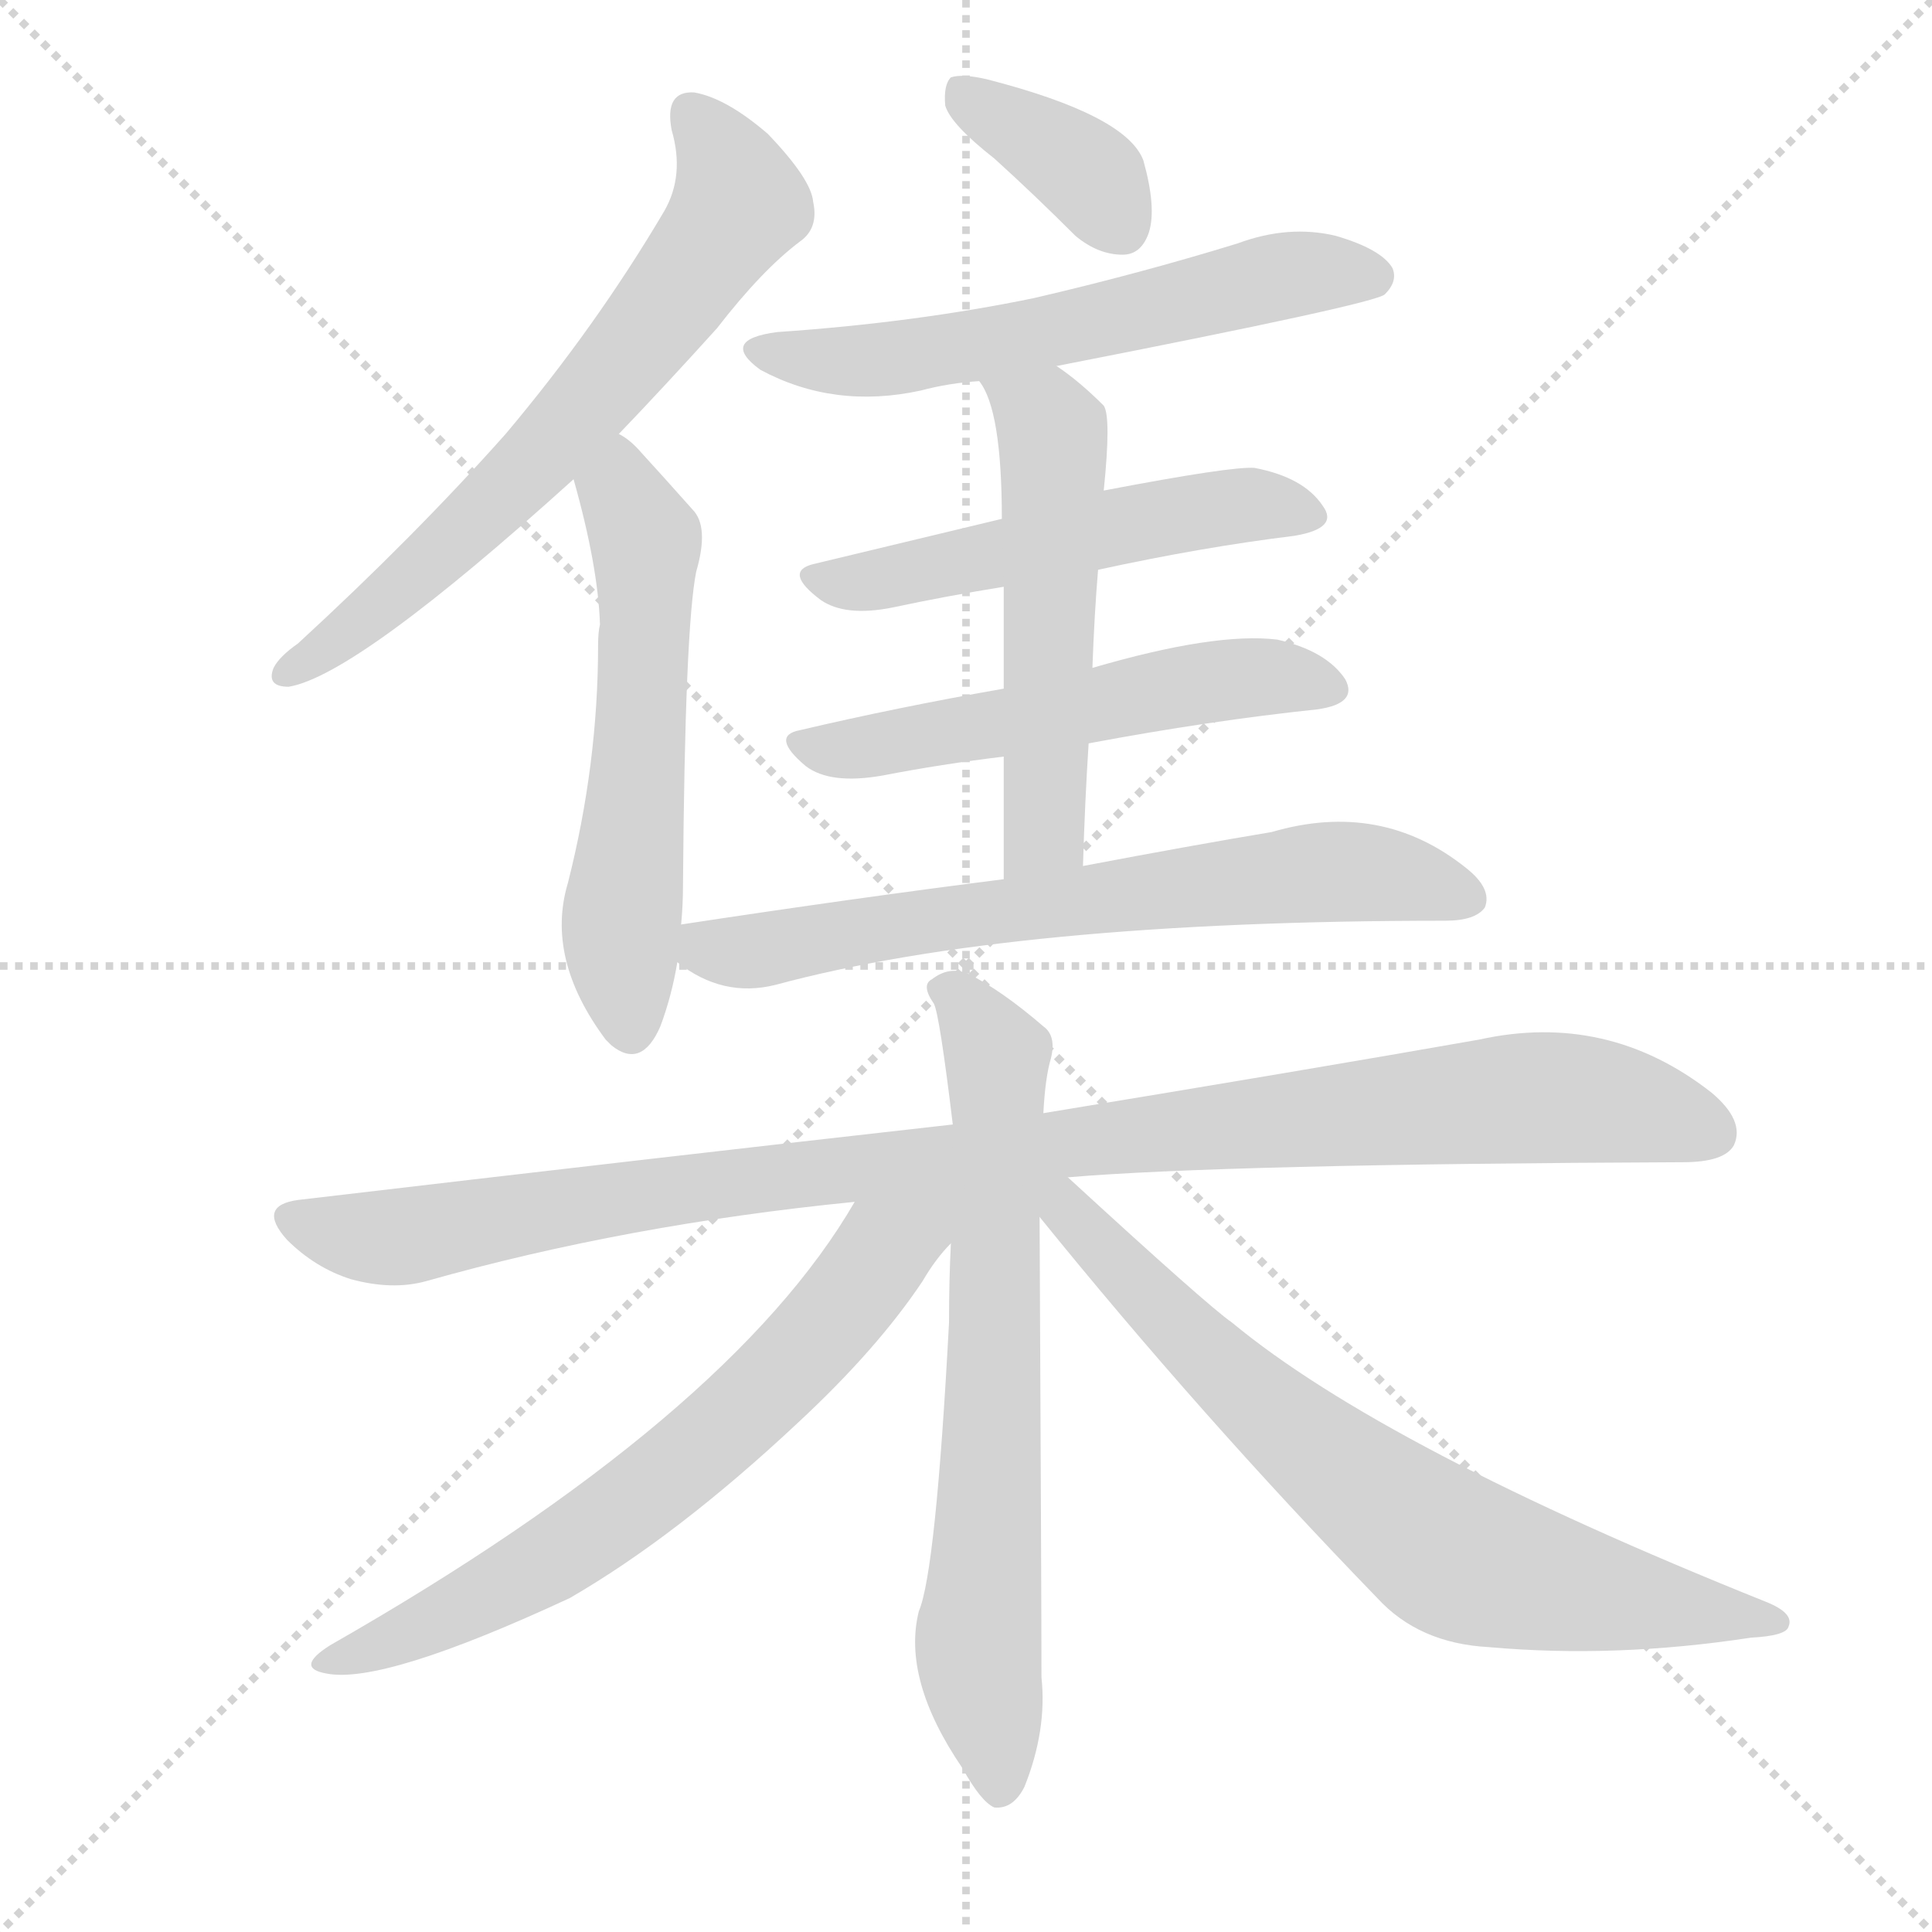
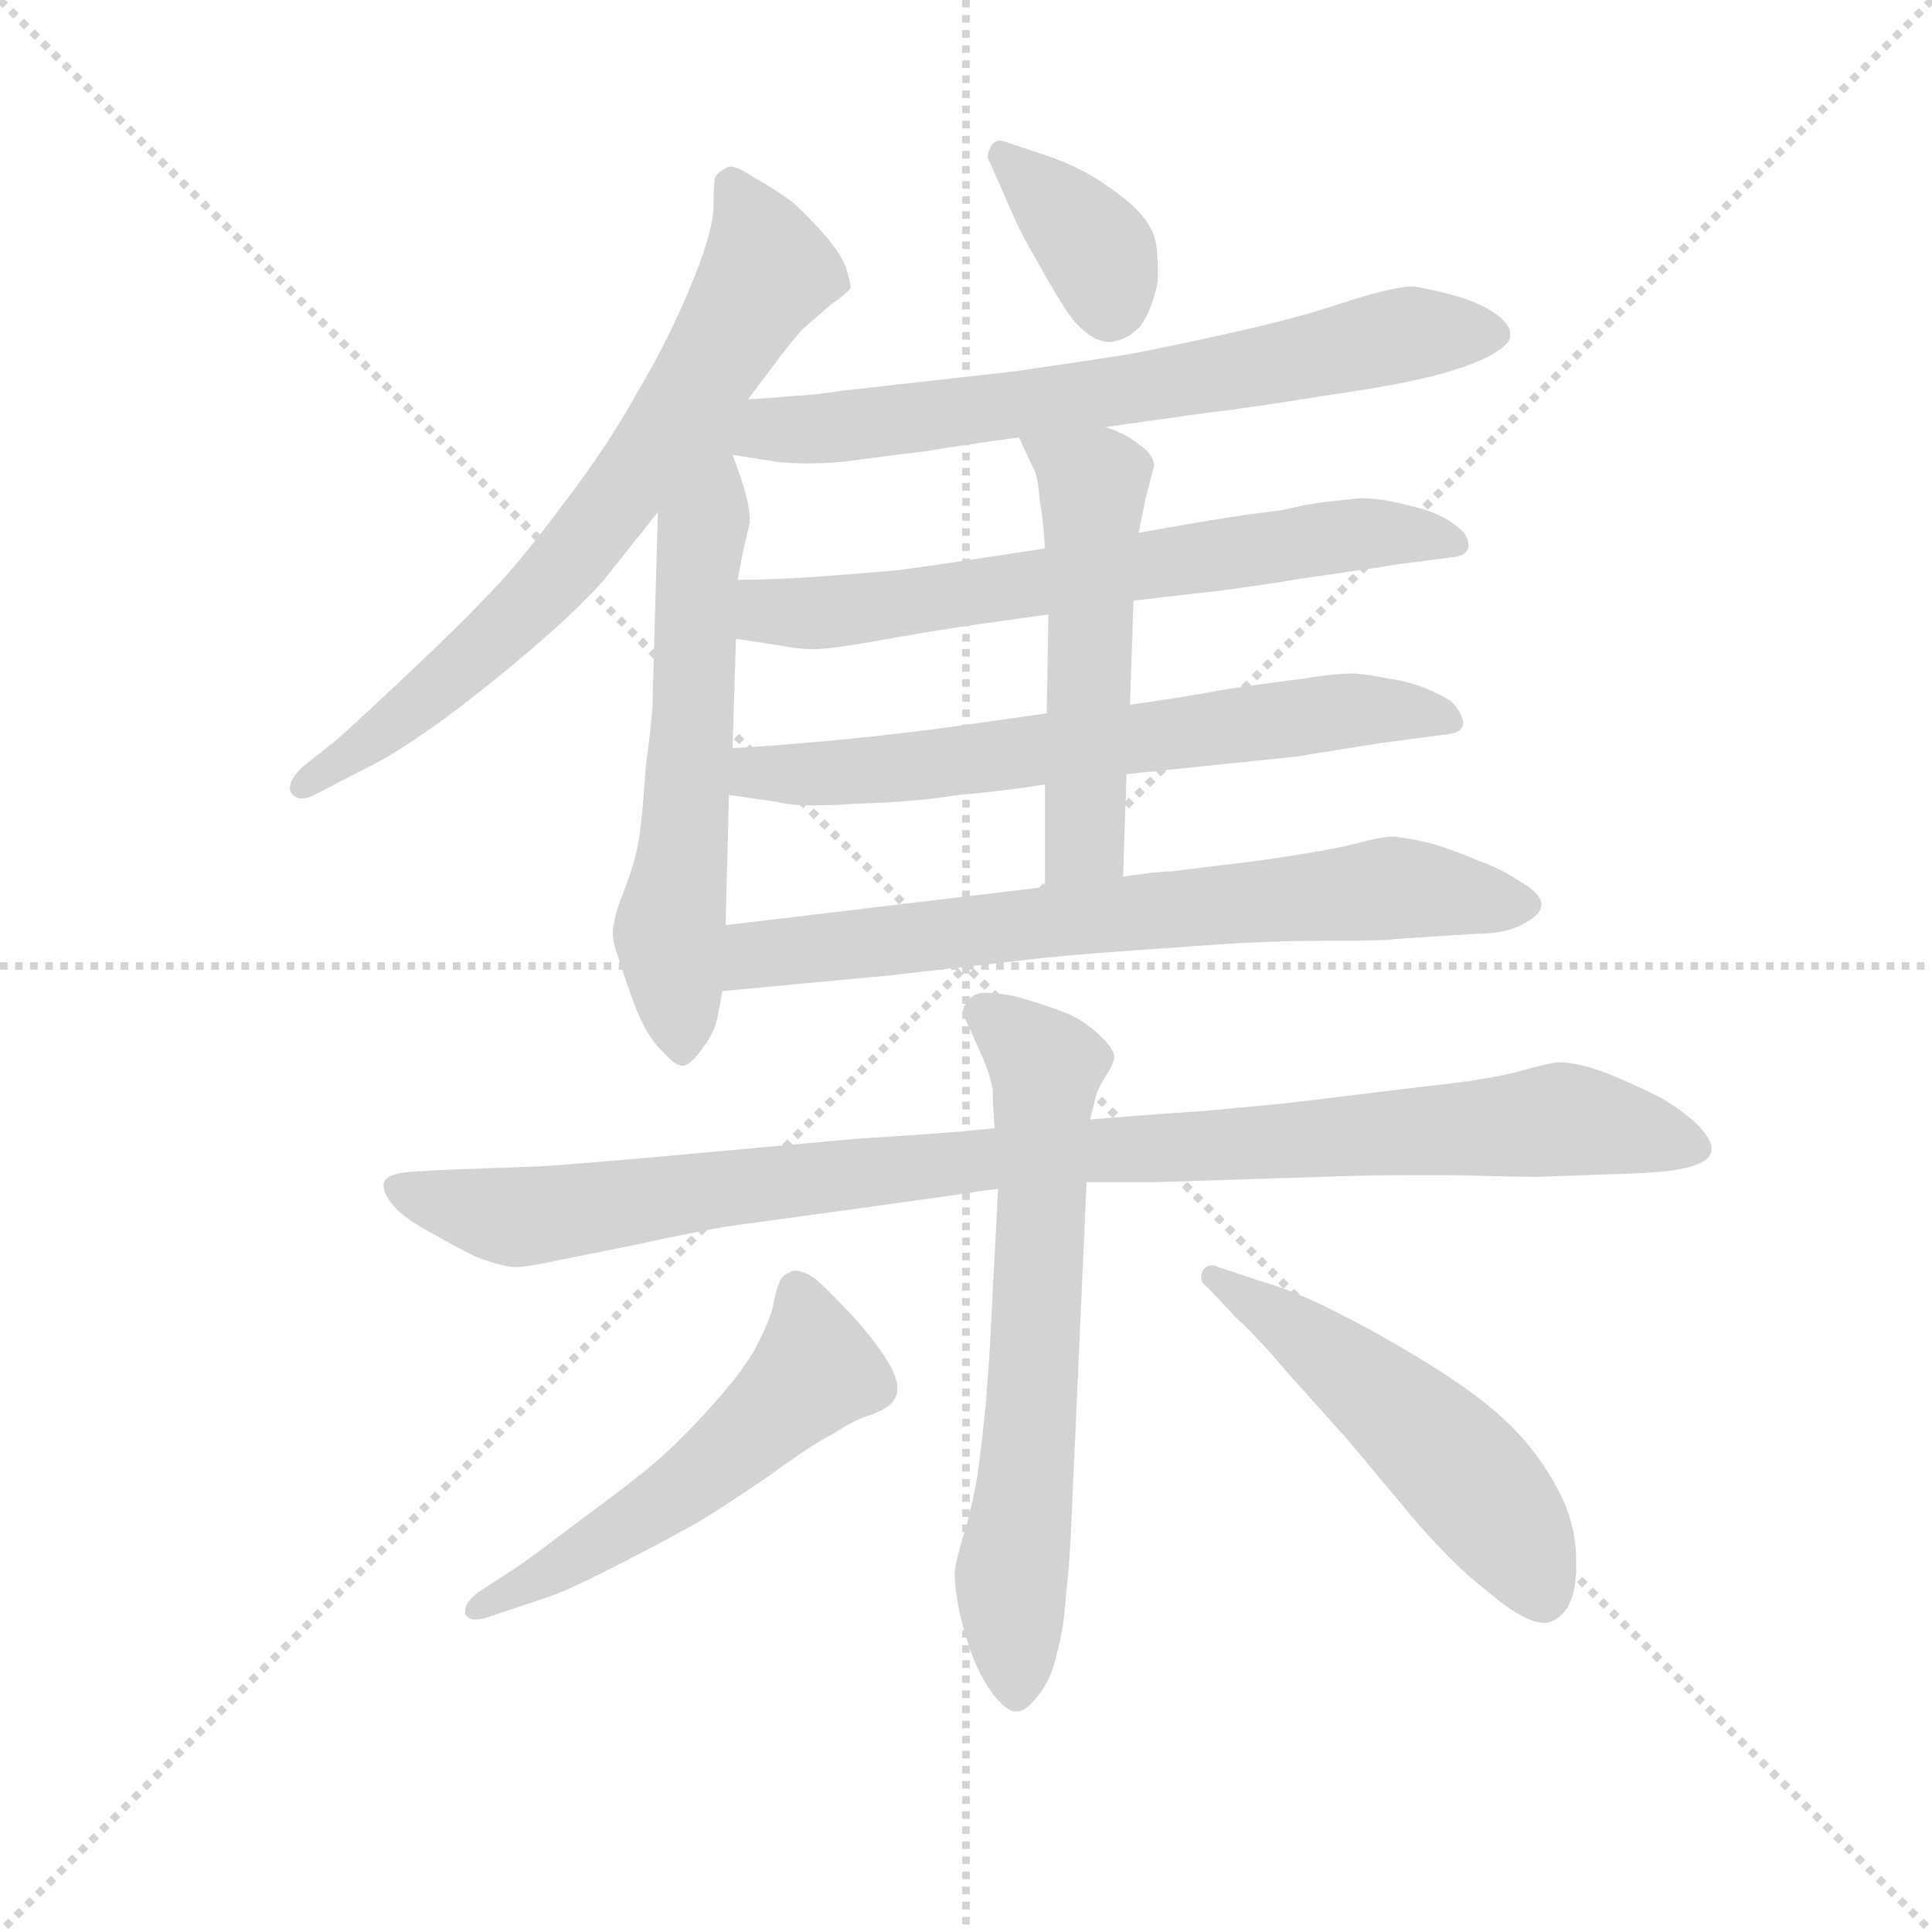
<svg xmlns="http://www.w3.org/2000/svg" version="1.1" viewBox="0 0 1024 1024">
  <g stroke="lightgray" stroke-dasharray="1,1" stroke-width="1" transform="scale(4, 4)">
    <line x1="0" y1="0" x2="256" y2="256" />
    <line x1="256" y1="0" x2="0" y2="256" />
    <line x1="128" y1="0" x2="128" y2="256" />
    <line x1="0" y1="128" x2="256" y2="128" />
  </g>
-   <g transform="scale(1, -1) translate(0, -900)">
+   <g transform="scale(0.92, -0.92) translate(60, -830)">
    <style type="text/css">
      
        @keyframes keyframes0 {
          from {
            stroke: blue;
-             stroke-dashoffset: 655;
+             stroke-dashoffset: 714;
+             stroke-width: 128;
+           }
+           70% {
+             animation-timing-function: step-end;
+             stroke: blue;
+             stroke-dashoffset: 0;
+             stroke-width: 128;
+           }
+           to {
+             stroke: black;
+             stroke-width: 1024;
+           }
+         }
+         #make-me-a-hanzi-animation-0 {
+           animation: keyframes0 0.831s both;
+           animation-delay: 0s;
+           animation-timing-function: linear;
+         }
+       
+         @keyframes keyframes1 {
+           from {
+             stroke: blue;
+             stroke-dashoffset: 620;
+             stroke-width: 128;
+           }
+           67% {
+             animation-timing-function: step-end;
+             stroke: blue;
+             stroke-dashoffset: 0;
+             stroke-width: 128;
+           }
+           to {
+             stroke: black;
+             stroke-width: 1024;
+           }
+         }
+         #make-me-a-hanzi-animation-1 {
+           animation: keyframes1 0.755s both;
+           animation-delay: 0.831s;
+           animation-timing-function: linear;
+         }
+       
+         @keyframes keyframes2 {
+           from {
+             stroke: blue;
+             stroke-dashoffset: 371;
+             stroke-width: 128;
+           }
+           55% {
+             animation-timing-function: step-end;
+             stroke: blue;
+             stroke-dashoffset: 0;
+             stroke-width: 128;
+           }
+           to {
+             stroke: black;
+             stroke-width: 1024;
+           }
+         }
+         #make-me-a-hanzi-animation-2 {
+           animation: keyframes2 0.552s both;
+           animation-delay: 1.586s;
+           animation-timing-function: linear;
+         }
+       
+         @keyframes keyframes3 {
+           from {
+             stroke: blue;
+             stroke-dashoffset: 694;
+             stroke-width: 128;
+           }
+           69% {
+             animation-timing-function: step-end;
+             stroke: blue;
+             stroke-dashoffset: 0;
+             stroke-width: 128;
+           }
+           to {
+             stroke: black;
+             stroke-width: 1024;
+           }
+         }
+         #make-me-a-hanzi-animation-3 {
+           animation: keyframes3 0.815s both;
+           animation-delay: 2.138s;
+           animation-timing-function: linear;
+         }
+       
+         @keyframes keyframes4 {
+           from {
+             stroke: blue;
+             stroke-dashoffset: 671;
+             stroke-width: 128;
+           }
+           69% {
+             animation-timing-function: step-end;
+             stroke: blue;
+             stroke-dashoffset: 0;
+             stroke-width: 128;
+           }
+           to {
+             stroke: black;
+             stroke-width: 1024;
+           }
+         }
+         #make-me-a-hanzi-animation-4 {
+           animation: keyframes4 0.796s both;
+           animation-delay: 2.952s;
+           animation-timing-function: linear;
+         }
+       
+         @keyframes keyframes5 {
+           from {
+             stroke: blue;
+             stroke-dashoffset: 667;
            stroke-width: 128;
          }
          68% {
            animation-timing-function: step-end;
            stroke: blue;
            stroke-dashoffset: 0;
            stroke-width: 128;
          }
          to {
            stroke: black;
            stroke-width: 1024;
          }
        }
-         #make-me-a-hanzi-animation-0 {
-           animation: keyframes0 0.783s both;
-           animation-delay: 0s;
-           animation-timing-function: linear;
-         }
-       
-         @keyframes keyframes1 {
-           from {
-             stroke: blue;
-             stroke-dashoffset: 563;
-             stroke-width: 128;
-           }
-           65% {
-             animation-timing-function: step-end;
-             stroke: blue;
-             stroke-dashoffset: 0;
-             stroke-width: 128;
-           }
-           to {
-             stroke: black;
-             stroke-width: 1024;
-           }
-         }
-         #make-me-a-hanzi-animation-1 {
-           animation: keyframes1 0.708s both;
-           animation-delay: 0.783s;
-           animation-timing-function: linear;
-         }
-       
-         @keyframes keyframes2 {
-           from {
-             stroke: blue;
-             stroke-dashoffset: 369;
-             stroke-width: 128;
-           }
-           55% {
-             animation-timing-function: step-end;
-             stroke: blue;
-             stroke-dashoffset: 0;
-             stroke-width: 128;
-           }
-           to {
-             stroke: black;
-             stroke-width: 1024;
-           }
-         }
-         #make-me-a-hanzi-animation-2 {
-           animation: keyframes2 0.55s both;
-           animation-delay: 1.491s;
-           animation-timing-function: linear;
-         }
-       
-         @keyframes keyframes3 {
-           from {
-             stroke: blue;
-             stroke-dashoffset: 585;
-             stroke-width: 128;
-           }
-           66% {
-             animation-timing-function: step-end;
-             stroke: blue;
-             stroke-dashoffset: 0;
-             stroke-width: 128;
-           }
-           to {
-             stroke: black;
-             stroke-width: 1024;
-           }
-         }
-         #make-me-a-hanzi-animation-3 {
-           animation: keyframes3 0.726s both;
-           animation-delay: 2.042s;
-           animation-timing-function: linear;
-         }
-       
-         @keyframes keyframes4 {
-           from {
-             stroke: blue;
-             stroke-dashoffset: 519;
+         #make-me-a-hanzi-animation-5 {
+           animation: keyframes5 0.793s both;
+           animation-delay: 3.748s;
+           animation-timing-function: linear;
+         }
+       
+         @keyframes keyframes6 {
+           from {
+             stroke: blue;
+             stroke-dashoffset: 529;
            stroke-width: 128;
          }
          63% {
            animation-timing-function: step-end;
            stroke: blue;
            stroke-dashoffset: 0;
            stroke-width: 128;
          }
          to {
            stroke: black;
            stroke-width: 1024;
          }
        }
-         #make-me-a-hanzi-animation-4 {
-           animation: keyframes4 0.672s both;
-           animation-delay: 2.768s;
-           animation-timing-function: linear;
-         }
-       
-         @keyframes keyframes5 {
-           from {
-             stroke: blue;
-             stroke-dashoffset: 537;
+         #make-me-a-hanzi-animation-6 {
+           animation: keyframes6 0.681s both;
+           animation-delay: 4.541s;
+           animation-timing-function: linear;
+         }
+       
+         @keyframes keyframes7 {
+           from {
+             stroke: blue;
+             stroke-dashoffset: 721;
+             stroke-width: 128;
+           }
+           70% {
+             animation-timing-function: step-end;
+             stroke: blue;
+             stroke-dashoffset: 0;
+             stroke-width: 128;
+           }
+           to {
+             stroke: black;
+             stroke-width: 1024;
+           }
+         }
+         #make-me-a-hanzi-animation-7 {
+           animation: keyframes7 0.837s both;
+           animation-delay: 5.222s;
+           animation-timing-function: linear;
+         }
+       
+         @keyframes keyframes8 {
+           from {
+             stroke: blue;
+             stroke-dashoffset: 1014;
+             stroke-width: 128;
+           }
+           77% {
+             animation-timing-function: step-end;
+             stroke: blue;
+             stroke-dashoffset: 0;
+             stroke-width: 128;
+           }
+           to {
+             stroke: black;
+             stroke-width: 1024;
+           }
+         }
+         #make-me-a-hanzi-animation-8 {
+           animation: keyframes8 1.075s both;
+           animation-delay: 6.058s;
+           animation-timing-function: linear;
+         }
+       
+         @keyframes keyframes9 {
+           from {
+             stroke: blue;
+             stroke-dashoffset: 668;
+             stroke-width: 128;
+           }
+           68% {
+             animation-timing-function: step-end;
+             stroke: blue;
+             stroke-dashoffset: 0;
+             stroke-width: 128;
+           }
+           to {
+             stroke: black;
+             stroke-width: 1024;
+           }
+         }
+         #make-me-a-hanzi-animation-9 {
+           animation: keyframes9 0.794s both;
+           animation-delay: 7.134s;
+           animation-timing-function: linear;
+         }
+       
+         @keyframes keyframes10 {
+           from {
+             stroke: blue;
+             stroke-dashoffset: 545;
            stroke-width: 128;
          }
          64% {
            animation-timing-function: step-end;
            stroke: blue;
            stroke-dashoffset: 0;
            stroke-width: 128;
          }
          to {
            stroke: black;
            stroke-width: 1024;
          }
        }
-         #make-me-a-hanzi-animation-5 {
-           animation: keyframes5 0.687s both;
-           animation-delay: 3.44s;
-           animation-timing-function: linear;
-         }
-       
-         @keyframes keyframes6 {
-           from {
-             stroke: blue;
-             stroke-dashoffset: 533;
+         #make-me-a-hanzi-animation-10 {
+           animation: keyframes10 0.694s both;
+           animation-delay: 7.927s;
+           animation-timing-function: linear;
+         }
+       
+         @keyframes keyframes11 {
+           from {
+             stroke: blue;
+             stroke-dashoffset: 526;
            stroke-width: 128;
          }
          63% {
            animation-timing-function: step-end;
            stroke: blue;
            stroke-dashoffset: 0;
            stroke-width: 128;
          }
          to {
            stroke: black;
            stroke-width: 1024;
          }
        }
-         #make-me-a-hanzi-animation-6 {
-           animation: keyframes6 0.684s both;
-           animation-delay: 4.127s;
-           animation-timing-function: linear;
-         }
-       
-         @keyframes keyframes7 {
-           from {
-             stroke: blue;
-             stroke-dashoffset: 672;
-             stroke-width: 128;
-           }
-           69% {
-             animation-timing-function: step-end;
-             stroke: blue;
-             stroke-dashoffset: 0;
-             stroke-width: 128;
-           }
-           to {
-             stroke: black;
-             stroke-width: 1024;
-           }
-         }
-         #make-me-a-hanzi-animation-7 {
-           animation: keyframes7 0.797s both;
-           animation-delay: 4.811s;
-           animation-timing-function: linear;
-         }
-       
-         @keyframes keyframes8 {
-           from {
-             stroke: blue;
-             stroke-dashoffset: 1015;
-             stroke-width: 128;
-           }
-           77% {
-             animation-timing-function: step-end;
-             stroke: blue;
-             stroke-dashoffset: 0;
-             stroke-width: 128;
-           }
-           to {
-             stroke: black;
-             stroke-width: 1024;
-           }
-         }
-         #make-me-a-hanzi-animation-8 {
-           animation: keyframes8 1.076s both;
-           animation-delay: 5.608s;
-           animation-timing-function: linear;
-         }
-       
-         @keyframes keyframes9 {
-           from {
-             stroke: blue;
-             stroke-dashoffset: 689;
-             stroke-width: 128;
-           }
-           69% {
-             animation-timing-function: step-end;
-             stroke: blue;
-             stroke-dashoffset: 0;
-             stroke-width: 128;
-           }
-           to {
-             stroke: black;
-             stroke-width: 1024;
-           }
-         }
-         #make-me-a-hanzi-animation-9 {
-           animation: keyframes9 0.811s both;
-           animation-delay: 6.684s;
-           animation-timing-function: linear;
-         }
-       
-         @keyframes keyframes10 {
-           from {
-             stroke: blue;
-             stroke-dashoffset: 664;
-             stroke-width: 128;
-           }
-           68% {
-             animation-timing-function: step-end;
-             stroke: blue;
-             stroke-dashoffset: 0;
-             stroke-width: 128;
-           }
-           to {
-             stroke: black;
-             stroke-width: 1024;
-           }
-         }
-         #make-me-a-hanzi-animation-10 {
-           animation: keyframes10 0.79s both;
-           animation-delay: 7.494s;
-           animation-timing-function: linear;
-         }
-       
-         @keyframes keyframes11 {
-           from {
-             stroke: blue;
-             stroke-dashoffset: 718;
-             stroke-width: 128;
-           }
-           70% {
-             animation-timing-function: step-end;
-             stroke: blue;
-             stroke-dashoffset: 0;
-             stroke-width: 128;
-           }
-           to {
-             stroke: black;
-             stroke-width: 1024;
-           }
-         }
        #make-me-a-hanzi-animation-11 {
-           animation: keyframes11 0.834s both;
-           animation-delay: 8.285s;
+           animation: keyframes11 0.678s both;
+           animation-delay: 8.621s;
          animation-timing-function: linear;
        }
      
    </style>
-     <path d="M 328 670 Q 352 695 380 726 Q 404 757 424 772 Q 434 779 431 793 Q 430 805 407 829 Q 385 848 368 851 Q 352 852 356 831 Q 363 807 352 788 Q 316 727 268 670 Q 220 616 158 559 Q 148 552 145 546 Q 141 536 153 536 Q 189 542 304 646 L 328 670 Z" fill="lightgray" />
-     <path d="M 361 410 Q 362 420 362 431 Q 363 567 369 597 Q 376 621 367 630 Q 351 648 340 660 Q 334 667 328 670 C 304 688 296 675 304 646 Q 317 600 318 569 Q 317 565 317 558 Q 317 495 301 432 Q 289 392 321 349 Q 322 348 324 346 Q 340 333 350 356 Q 356 372 359 390 L 361 410 Z" fill="lightgray" />
-     <path d="M 527 816 Q 548 797 570 775 Q 582 765 595 765 Q 605 765 609 777 Q 613 790 606 815 Q 597 839 523 858 Q 510 861 504 859 Q 500 855 501 844 Q 504 834 527 816 Z" fill="lightgray" />
-     <path d="M 560 706 Q 729 739 734 744 Q 741 751 738 758 Q 732 768 708 775 Q 683 781 656 771 Q 604 755 548 742 Q 485 729 412 724 Q 381 720 403 704 Q 442 683 488 693 Q 503 697 519 698 L 560 706 Z" fill="lightgray" />
-     <path d="M 582 598 Q 637 610 686 616 Q 710 620 701 632 Q 691 647 665 652 Q 653 653 585 640 L 531 625 Q 477 612 431 601 Q 415 597 435 582 Q 448 573 473 578 Q 501 584 532 589 L 582 598 Z" fill="lightgray" />
-     <path d="M 577 506 Q 641 518 698 524 Q 720 527 713 540 Q 703 555 677 561 Q 644 565 579 546 L 532 535 Q 475 525 424 513 Q 408 510 427 494 Q 440 484 468 489 Q 499 495 532 499 L 577 506 Z" fill="lightgray" />
-     <path d="M 574 441 Q 575 475 577 506 L 579 546 Q 580 574 582 598 L 585 640 Q 589 679 585 685 Q 572 698 560 706 C 536 724 504 724 519 698 Q 531 683 531 625 L 532 589 Q 532 567 532 535 L 532 499 Q 532 471 532 434 C 532 404 573 411 574 441 Z" fill="lightgray" />
-     <path d="M 532 434 Q 453 424 361 410 C 335 406 335 406 359 390 Q 383 371 411 378 Q 537 412 766 412 Q 782 412 787 419 Q 791 429 777 440 Q 732 476 674 459 Q 632 452 574 441 L 532 434 Z" fill="lightgray" />
-     <path d="M 566 276 Q 648 283 892 284 Q 914 284 919 293 Q 925 306 907 321 Q 852 364 784 349 Q 693 333 553 310 L 505 304 Q 345 286 158 264 Q 136 261 152 243 Q 167 228 186 222 Q 208 216 226 221 Q 332 251 453 263 L 566 276 Z" fill="lightgray" />
-     <path d="M 553 310 Q 554 329 557 339 Q 560 351 553 356 Q 531 375 513 384 Q 503 388 494 381 Q 488 378 495 368 Q 498 362 505 304 L 504 241 Q 503 222 503 199 Q 496 67 487 46 Q 478 10 510 -37 Q 520 -55 527 -58 Q 537 -59 543 -47 Q 555 -17 552 11 Q 552 50 551 255 L 553 310 Z" fill="lightgray" />
-     <path d="M 453 263 Q 387 149 175 28 Q 156 16 173 13 Q 203 7 302 53 Q 359 86 423 146 Q 465 185 489 221 Q 496 233 504 241 C 529 271 491 325 453 263 Z" fill="lightgray" />
-     <path d="M 551 255 Q 636 150 730 53 Q 752 29 789 27 Q 856 21 928 32 Q 947 33 948 38 Q 951 45 936 51 Q 734 132 653 199 Q 640 208 566 276 C 544 296 532 278 551 255 Z" fill="lightgray" />
+     <path d="M 371 600 L 386 620 Q 395 632 402 640 L 418 654 Q 428 661 430 664 Q 430 668 427 677 Q 423 686 413 697 Q 403 708 396 714 Q 388 720 374 728 Q 365 734 361 734 Q 359 734 358 733 Q 354 731 352 728 Q 351 724 351 709 Q 350 694 337 663 Q 324 632 306 602 Q 290 573 264 539 Q 238 504 220 486 Q 203 468 171 438 Q 139 408 133 403 L 114 388 Q 107 381 107 376 Q 107 374 108 373 Q 110 370 114 370 Q 117 370 121 372 L 152 388 Q 165 394 192 413 Q 218 432 245 455 Q 272 478 288 496 L 319 535 L 371 600 Z" fill="lightgray" />
+     <path d="M 319 535 L 316 427 Q 316 418 312 388 Q 310 358 308 346 Q 306 334 300 318 Q 294 303 294 299 Q 293 296 293 293 Q 293 287 296 279 Q 300 266 306 250 Q 313 232 322 224 Q 329 216 333 216 L 334 216 Q 338 217 344 225 Q 350 233 352 239 Q 354 245 356 259 L 358 297 L 360 372 L 362 399 L 364 462 L 365 496 L 368 512 L 372 529 Q 372 536 370 544 Q 368 552 362 568 C 346 612 322 651 319 535 Z" fill="lightgray" />
+     <path d="M 518 719 Q 526 700 531 691 L 544 668 Q 552 654 558 646 Q 569 633 579 633 L 580 633 Q 589 634 597 642 Q 604 652 607 668 L 607 676 Q 607 687 605 694 Q 601 704 592 712 Q 583 720 570 728 Q 557 736 538 742 L 520 748 Q 518 749 516 749 Q 513 749 511 746 Q 509 742 509 740 Q 509 738 510 737 L 518 719 Z" fill="lightgray" />
+     <path d="M 362 568 L 387 564 Q 396 563 405 563 Q 415 563 426 564 Q 448 567 473 570 Q 497 574 527 578 L 577 584 L 634 592 Q 660 595 703 602 Q 745 608 768 614 Q 790 620 800 626 Q 810 632 810 636 L 810 638 Q 810 643 802 649 Q 792 656 777 660 Q 762 664 754 665 Q 744 665 718 657 Q 692 648 657 640 Q 622 632 591 626 Q 559 621 524 616 L 426 605 Q 406 602 398 602 Q 390 601 371 600 C 341 598 332 573 362 568 Z" fill="lightgray" />
+     <path d="M 593 484 L 628 488 Q 649 490 692 497 Q 734 503 746 505 L 777 509 Q 786 510 786 516 Q 786 522 779 527 Q 773 532 762 536 Q 752 539 742 541 Q 733 543 724 543 Q 715 542 705 541 Q 695 540 678 536 Q 660 534 636 530 Q 612 526 596 523 L 542 514 L 522 511 Q 464 502 452 501 Q 440 500 414 498 Q 388 496 365 496 C 335 496 334 467 364 462 L 390 458 Q 400 456 409 456 Q 419 456 452 462 Q 486 468 508 471 L 544 476 L 593 484 Z" fill="lightgray" />
+     <path d="M 589 384 L 637 389 L 686 394 L 736 402 L 774 407 Q 783 408 783 414 Q 782 420 776 426 Q 770 430 760 434 Q 749 438 740 439 Q 731 441 721 442 Q 708 442 691 439 Q 674 437 647 433 Q 620 428 591 424 L 543 419 L 479 410 Q 448 406 415 403 Q 382 400 362 399 C 332 397 330 376 360 372 L 388 368 Q 395 366 410 366 Q 420 366 434 367 Q 468 368 492 372 Q 516 374 542 378 L 589 384 Z" fill="lightgray" />
+     <path d="M 587 325 L 589 384 L 591 424 L 593 484 L 596 523 L 600 543 L 605 562 Q 604 569 596 574 Q 589 580 577 584 C 549 595 514 605 527 578 L 536 559 Q 538 554 539 542 Q 541 531 542 514 L 544 476 L 543 419 L 542 378 L 542 319 C 542 289 586 295 587 325 Z" fill="lightgray" />
+     <path d="M 356 259 L 452 268 L 540 278 Q 569 281 616 284 Q 664 288 702 288 Q 742 288 743 289 L 790 292 Q 808 292 818 298 Q 828 303 828 309 Q 828 315 816 322 Q 804 330 792 334 Q 781 339 765 344 Q 748 348 742 348 Q 736 348 721 344 Q 706 340 664 334 Q 622 329 615 328 Q 608 328 587 325 L 542 319 L 358 297 C 328 293 326 256 356 259 Z" fill="lightgray" />
+     <path d="M 566 149 L 608 149 L 702 152 Q 726 153 751 153 L 777 153 Q 815 152 826 152 L 882 154 Q 908 155 917 159 Q 926 162 926 168 L 926 169 Q 926 173 919 181 Q 910 190 896 198 Q 880 206 865 212 Q 849 218 838 218 Q 834 218 816 213 Q 798 208 760 204 L 686 195 Q 678 194 634 190 Q 590 187 568 185 L 513 180 L 492 178 Q 467 176 434 174 L 324 164 Q 268 159 250 158 L 195 156 L 178 155 Q 162 154 161 148 L 161 147 Q 161 142 167 135 Q 173 128 188 120 Q 202 112 214 106 Q 227 101 236 100 Q 244 100 262 104 L 302 112 Q 348 122 363 124 L 436 134 Q 494 142 500 143 Q 505 144 515 145 L 566 149 Z" fill="lightgray" />
+     <path d="M 568 185 L 571 197 Q 572 202 577 210 Q 582 218 582 221 Q 582 226 572 235 Q 562 244 550 248 Q 539 252 525 256 Q 515 258 509 258 L 505 258 Q 498 256 496 251 Q 495 250 495 248 Q 495 244 498 239 L 506 221 Q 510 212 512 202 Q 512 192 513 180 L 515 145 L 510 49 L 508 22 Q 506 1 503 -21 Q 499 -43 494 -58 Q 490 -72 490 -77 Q 490 -85 493 -100 Q 497 -116 501 -126 Q 505 -136 512 -146 Q 520 -156 525 -156 L 526 -156 Q 531 -156 538 -147 Q 546 -137 549 -122 Q 553 -108 554 -90 Q 556 -73 557 -52 L 566 149 L 568 185 Z" fill="lightgray" />
+     <path d="M 216 -87 Q 208 -93 208 -98 L 208 -100 Q 210 -103 214 -103 Q 218 -103 223 -101 L 256 -90 Q 268 -86 299 -70 Q 330 -54 342 -47 Q 354 -40 382 -21 Q 408 -2 420 4 Q 432 12 442 15 Q 450 18 453 21 Q 457 25 457 30 Q 457 35 454 41 Q 448 53 432 71 Q 416 88 410 93 Q 403 98 398 98 Q 396 98 395 97 Q 390 95 389 91 Q 387 87 385 76 Q 382 66 375 53 Q 368 40 350 20 Q 332 0 318 -12 Q 304 -24 274 -46 Q 245 -68 239 -72 L 216 -87 Z" fill="lightgray" />
+     <path d="M 652 71 Q 666 58 681 40 L 716 1 L 757 -48 Q 780 -74 796 -86 Q 818 -105 830 -105 Q 833 -105 836 -103 Q 848 -96 848 -73 L 848 -69 Q 848 -48 838 -29 Q 827 -8 811 8 Q 794 25 765 43 Q 736 61 712 73 Q 687 86 666 92 L 642 100 Q 640 101 638 101 Q 635 101 633 98 Q 632 96 632 94 Q 632 91 636 88 L 652 71 Z" fill="lightgray" />
    <clipPath id="make-me-a-hanzi-clip-0">
-       <path d="M 328 670 Q 352 695 380 726 Q 404 757 424 772 Q 434 779 431 793 Q 430 805 407 829 Q 385 848 368 851 Q 352 852 356 831 Q 363 807 352 788 Q 316 727 268 670 Q 220 616 158 559 Q 148 552 145 546 Q 141 536 153 536 Q 189 542 304 646 L 328 670 Z" />
-     </clipPath>
-     <path clip-path="url(#make-me-a-hanzi-clip-0)" d="M 367 838 L 385 815 L 392 792 L 364 751 L 265 635 L 195 573 L 153 545" fill="none" id="make-me-a-hanzi-animation-0" stroke-dasharray="527 1054" stroke-linecap="round" />
+       <path d="M 371 600 L 386 620 Q 395 632 402 640 L 418 654 Q 428 661 430 664 Q 430 668 427 677 Q 423 686 413 697 Q 403 708 396 714 Q 388 720 374 728 Q 365 734 361 734 Q 359 734 358 733 Q 354 731 352 728 Q 351 724 351 709 Q 350 694 337 663 Q 324 632 306 602 Q 290 573 264 539 Q 238 504 220 486 Q 203 468 171 438 Q 139 408 133 403 L 114 388 Q 107 381 107 376 Q 107 374 108 373 Q 110 370 114 370 Q 117 370 121 372 L 152 388 Q 165 394 192 413 Q 218 432 245 455 Q 272 478 288 496 L 319 535 L 371 600 Z" />
+     </clipPath>
+     <path clip-path="url(#make-me-a-hanzi-clip-0)" d="M 361 724 L 381 672 L 321 577 L 239 475 L 114 377" fill="none" id="make-me-a-hanzi-animation-0" stroke-dasharray="586 1172" stroke-linecap="round" />
    <clipPath id="make-me-a-hanzi-clip-1">
-       <path d="M 361 410 Q 362 420 362 431 Q 363 567 369 597 Q 376 621 367 630 Q 351 648 340 660 Q 334 667 328 670 C 304 688 296 675 304 646 Q 317 600 318 569 Q 317 565 317 558 Q 317 495 301 432 Q 289 392 321 349 Q 322 348 324 346 Q 340 333 350 356 Q 356 372 359 390 L 361 410 Z" />
-     </clipPath>
-     <path clip-path="url(#make-me-a-hanzi-clip-1)" d="M 330 660 L 329 639 L 342 614 L 340 507 L 329 408 L 335 357" fill="none" id="make-me-a-hanzi-animation-1" stroke-dasharray="435 870" stroke-linecap="round" />
+       <path d="M 319 535 L 316 427 Q 316 418 312 388 Q 310 358 308 346 Q 306 334 300 318 Q 294 303 294 299 Q 293 296 293 293 Q 293 287 296 279 Q 300 266 306 250 Q 313 232 322 224 Q 329 216 333 216 L 334 216 Q 338 217 344 225 Q 350 233 352 239 Q 354 245 356 259 L 358 297 L 360 372 L 362 399 L 364 462 L 365 496 L 368 512 L 372 529 Q 372 536 370 544 Q 368 552 362 568 C 346 612 322 651 319 535 Z" />
+     </clipPath>
+     <path clip-path="url(#make-me-a-hanzi-clip-1)" d="M 365 584 L 353 570 L 342 511 L 336 365 L 326 292 L 334 227" fill="none" id="make-me-a-hanzi-animation-1" stroke-dasharray="492 984" stroke-linecap="round" />
    <clipPath id="make-me-a-hanzi-clip-2">
-       <path d="M 527 816 Q 548 797 570 775 Q 582 765 595 765 Q 605 765 609 777 Q 613 790 606 815 Q 597 839 523 858 Q 510 861 504 859 Q 500 855 501 844 Q 504 834 527 816 Z" />
-     </clipPath>
-     <path clip-path="url(#make-me-a-hanzi-clip-2)" d="M 509 850 L 573 811 L 595 780" fill="none" id="make-me-a-hanzi-animation-2" stroke-dasharray="241 482" stroke-linecap="round" />
+       <path d="M 518 719 Q 526 700 531 691 L 544 668 Q 552 654 558 646 Q 569 633 579 633 L 580 633 Q 589 634 597 642 Q 604 652 607 668 L 607 676 Q 607 687 605 694 Q 601 704 592 712 Q 583 720 570 728 Q 557 736 538 742 L 520 748 Q 518 749 516 749 Q 513 749 511 746 Q 509 742 509 740 Q 509 738 510 737 L 518 719 Z" />
+     </clipPath>
+     <path clip-path="url(#make-me-a-hanzi-clip-2)" d="M 517 743 L 569 689 L 580 650" fill="none" id="make-me-a-hanzi-animation-2" stroke-dasharray="243 486" stroke-linecap="round" />
    <clipPath id="make-me-a-hanzi-clip-3">
-       <path d="M 560 706 Q 729 739 734 744 Q 741 751 738 758 Q 732 768 708 775 Q 683 781 656 771 Q 604 755 548 742 Q 485 729 412 724 Q 381 720 403 704 Q 442 683 488 693 Q 503 697 519 698 L 560 706 Z" />
-     </clipPath>
-     <path clip-path="url(#make-me-a-hanzi-clip-3)" d="M 405 715 L 427 709 L 477 710 L 570 725 L 679 754 L 728 753" fill="none" id="make-me-a-hanzi-animation-3" stroke-dasharray="457 914" stroke-linecap="round" />
+       <path d="M 362 568 L 387 564 Q 396 563 405 563 Q 415 563 426 564 Q 448 567 473 570 Q 497 574 527 578 L 577 584 L 634 592 Q 660 595 703 602 Q 745 608 768 614 Q 790 620 800 626 Q 810 632 810 636 L 810 638 Q 810 643 802 649 Q 792 656 777 660 Q 762 664 754 665 Q 744 665 718 657 Q 692 648 657 640 Q 622 632 591 626 Q 559 621 524 616 L 426 605 Q 406 602 398 602 Q 390 601 371 600 C 341 598 332 573 362 568 Z" />
+     </clipPath>
+     <path clip-path="url(#make-me-a-hanzi-clip-3)" d="M 369 572 L 385 583 L 610 608 L 745 637 L 799 637" fill="none" id="make-me-a-hanzi-animation-3" stroke-dasharray="566 1132" stroke-linecap="round" />
    <clipPath id="make-me-a-hanzi-clip-4">
-       <path d="M 582 598 Q 637 610 686 616 Q 710 620 701 632 Q 691 647 665 652 Q 653 653 585 640 L 531 625 Q 477 612 431 601 Q 415 597 435 582 Q 448 573 473 578 Q 501 584 532 589 L 582 598 Z" />
-     </clipPath>
-     <path clip-path="url(#make-me-a-hanzi-clip-4)" d="M 433 592 L 464 592 L 657 632 L 691 626" fill="none" id="make-me-a-hanzi-animation-4" stroke-dasharray="391 782" stroke-linecap="round" />
+       <path d="M 593 484 L 628 488 Q 649 490 692 497 Q 734 503 746 505 L 777 509 Q 786 510 786 516 Q 786 522 779 527 Q 773 532 762 536 Q 752 539 742 541 Q 733 543 724 543 Q 715 542 705 541 Q 695 540 678 536 Q 660 534 636 530 Q 612 526 596 523 L 542 514 L 522 511 Q 464 502 452 501 Q 440 500 414 498 Q 388 496 365 496 C 335 496 334 467 364 462 L 390 458 Q 400 456 409 456 Q 419 456 452 462 Q 486 468 508 471 L 544 476 L 593 484 Z" />
+     </clipPath>
+     <path clip-path="url(#make-me-a-hanzi-clip-4)" d="M 371 490 L 382 478 L 412 477 L 727 523 L 777 518" fill="none" id="make-me-a-hanzi-animation-4" stroke-dasharray="543 1086" stroke-linecap="round" />
    <clipPath id="make-me-a-hanzi-clip-5">
-       <path d="M 577 506 Q 641 518 698 524 Q 720 527 713 540 Q 703 555 677 561 Q 644 565 579 546 L 532 535 Q 475 525 424 513 Q 408 510 427 494 Q 440 484 468 489 Q 499 495 532 499 L 577 506 Z" />
-     </clipPath>
-     <path clip-path="url(#make-me-a-hanzi-clip-5)" d="M 426 504 L 458 503 L 639 539 L 679 542 L 702 535" fill="none" id="make-me-a-hanzi-animation-5" stroke-dasharray="409 818" stroke-linecap="round" />
+       <path d="M 589 384 L 637 389 L 686 394 L 736 402 L 774 407 Q 783 408 783 414 Q 782 420 776 426 Q 770 430 760 434 Q 749 438 740 439 Q 731 441 721 442 Q 708 442 691 439 Q 674 437 647 433 Q 620 428 591 424 L 543 419 L 479 410 Q 448 406 415 403 Q 382 400 362 399 C 332 397 330 376 360 372 L 388 368 Q 395 366 410 366 Q 420 366 434 367 Q 468 368 492 372 Q 516 374 542 378 L 589 384 Z" />
+     </clipPath>
+     <path clip-path="url(#make-me-a-hanzi-clip-5)" d="M 368 378 L 376 385 L 470 388 L 701 419 L 774 417" fill="none" id="make-me-a-hanzi-animation-5" stroke-dasharray="539 1078" stroke-linecap="round" />
    <clipPath id="make-me-a-hanzi-clip-6">
-       <path d="M 574 441 Q 575 475 577 506 L 579 546 Q 580 574 582 598 L 585 640 Q 589 679 585 685 Q 572 698 560 706 C 536 724 504 724 519 698 Q 531 683 531 625 L 532 589 Q 532 567 532 535 L 532 499 Q 532 471 532 434 C 532 404 573 411 574 441 Z" />
-     </clipPath>
-     <path clip-path="url(#make-me-a-hanzi-clip-6)" d="M 526 697 L 555 676 L 559 653 L 553 459 L 538 441" fill="none" id="make-me-a-hanzi-animation-6" stroke-dasharray="405 810" stroke-linecap="round" />
+       <path d="M 587 325 L 589 384 L 591 424 L 593 484 L 596 523 L 600 543 L 605 562 Q 604 569 596 574 Q 589 580 577 584 C 549 595 514 605 527 578 L 536 559 Q 538 554 539 542 Q 541 531 542 514 L 544 476 L 543 419 L 542 378 L 542 319 C 542 289 586 295 587 325 Z" />
+     </clipPath>
+     <path clip-path="url(#make-me-a-hanzi-clip-6)" d="M 534 575 L 569 551 L 565 345 L 549 326" fill="none" id="make-me-a-hanzi-animation-6" stroke-dasharray="401 802" stroke-linecap="round" />
    <clipPath id="make-me-a-hanzi-clip-7">
-       <path d="M 532 434 Q 453 424 361 410 C 335 406 335 406 359 390 Q 383 371 411 378 Q 537 412 766 412 Q 782 412 787 419 Q 791 429 777 440 Q 732 476 674 459 Q 632 452 574 441 L 532 434 Z" />
-     </clipPath>
-     <path clip-path="url(#make-me-a-hanzi-clip-7)" d="M 370 404 L 375 397 L 393 395 L 688 437 L 724 438 L 778 424" fill="none" id="make-me-a-hanzi-animation-7" stroke-dasharray="544 1088" stroke-linecap="round" />
+       <path d="M 356 259 L 452 268 L 540 278 Q 569 281 616 284 Q 664 288 702 288 Q 742 288 743 289 L 790 292 Q 808 292 818 298 Q 828 303 828 309 Q 828 315 816 322 Q 804 330 792 334 Q 781 339 765 344 Q 748 348 742 348 Q 736 348 721 344 Q 706 340 664 334 Q 622 329 615 328 Q 608 328 587 325 L 542 319 L 358 297 C 328 293 326 256 356 259 Z" />
+     </clipPath>
+     <path clip-path="url(#make-me-a-hanzi-clip-7)" d="M 362 265 L 383 282 L 677 313 L 749 318 L 818 308" fill="none" id="make-me-a-hanzi-animation-7" stroke-dasharray="593 1186" stroke-linecap="round" />
    <clipPath id="make-me-a-hanzi-clip-8">
-       <path d="M 566 276 Q 648 283 892 284 Q 914 284 919 293 Q 925 306 907 321 Q 852 364 784 349 Q 693 333 553 310 L 505 304 Q 345 286 158 264 Q 136 261 152 243 Q 167 228 186 222 Q 208 216 226 221 Q 332 251 453 263 L 566 276 Z" />
-     </clipPath>
-     <path clip-path="url(#make-me-a-hanzi-clip-8)" d="M 156 253 L 208 244 L 440 280 L 811 318 L 847 317 L 907 300" fill="none" id="make-me-a-hanzi-animation-8" stroke-dasharray="887 1774" stroke-linecap="round" />
+       <path d="M 566 149 L 608 149 L 702 152 Q 726 153 751 153 L 777 153 Q 815 152 826 152 L 882 154 Q 908 155 917 159 Q 926 162 926 168 L 926 169 Q 926 173 919 181 Q 910 190 896 198 Q 880 206 865 212 Q 849 218 838 218 Q 834 218 816 213 Q 798 208 760 204 L 686 195 Q 678 194 634 190 Q 590 187 568 185 L 513 180 L 492 178 Q 467 176 434 174 L 324 164 Q 268 159 250 158 L 195 156 L 178 155 Q 162 154 161 148 L 161 147 Q 161 142 167 135 Q 173 128 188 120 Q 202 112 214 106 Q 227 101 236 100 Q 244 100 262 104 L 302 112 Q 348 122 363 124 L 436 134 Q 494 142 500 143 Q 505 144 515 145 L 566 149 Z" />
+     </clipPath>
+     <path clip-path="url(#make-me-a-hanzi-clip-8)" d="M 166 148 L 190 138 L 249 129 L 473 159 L 840 185 L 917 169" fill="none" id="make-me-a-hanzi-animation-8" stroke-dasharray="886 1772" stroke-linecap="round" />
    <clipPath id="make-me-a-hanzi-clip-9">
-       <path d="M 553 310 Q 554 329 557 339 Q 560 351 553 356 Q 531 375 513 384 Q 503 388 494 381 Q 488 378 495 368 Q 498 362 505 304 L 504 241 Q 503 222 503 199 Q 496 67 487 46 Q 478 10 510 -37 Q 520 -55 527 -58 Q 537 -59 543 -47 Q 555 -17 552 11 Q 552 50 551 255 L 553 310 Z" />
-     </clipPath>
-     <path clip-path="url(#make-me-a-hanzi-clip-9)" d="M 502 375 L 511 369 L 528 337 L 528 173 L 519 20 L 529 -48" fill="none" id="make-me-a-hanzi-animation-9" stroke-dasharray="561 1122" stroke-linecap="round" />
+       <path d="M 568 185 L 571 197 Q 572 202 577 210 Q 582 218 582 221 Q 582 226 572 235 Q 562 244 550 248 Q 539 252 525 256 Q 515 258 509 258 L 505 258 Q 498 256 496 251 Q 495 250 495 248 Q 495 244 498 239 L 506 221 Q 510 212 512 202 Q 512 192 513 180 L 515 145 L 510 49 L 508 22 Q 506 1 503 -21 Q 499 -43 494 -58 Q 490 -72 490 -77 Q 490 -85 493 -100 Q 497 -116 501 -126 Q 505 -136 512 -146 Q 520 -156 525 -156 L 526 -156 Q 531 -156 538 -147 Q 546 -137 549 -122 Q 553 -108 554 -90 Q 556 -73 557 -52 L 566 149 L 568 185 Z" />
+     </clipPath>
+     <path clip-path="url(#make-me-a-hanzi-clip-9)" d="M 505 246 L 543 215 L 535 19 L 522 -88 L 526 -147" fill="none" id="make-me-a-hanzi-animation-9" stroke-dasharray="540 1080" stroke-linecap="round" />
    <clipPath id="make-me-a-hanzi-clip-10">
-       <path d="M 453 263 Q 387 149 175 28 Q 156 16 173 13 Q 203 7 302 53 Q 359 86 423 146 Q 465 185 489 221 Q 496 233 504 241 C 529 271 491 325 453 263 Z" />
-     </clipPath>
-     <path clip-path="url(#make-me-a-hanzi-clip-10)" d="M 499 262 L 469 238 L 412 169 L 318 91 L 246 49 L 177 20" fill="none" id="make-me-a-hanzi-animation-10" stroke-dasharray="536 1072" stroke-linecap="round" />
+       <path d="M 216 -87 Q 208 -93 208 -98 L 208 -100 Q 210 -103 214 -103 Q 218 -103 223 -101 L 256 -90 Q 268 -86 299 -70 Q 330 -54 342 -47 Q 354 -40 382 -21 Q 408 -2 420 4 Q 432 12 442 15 Q 450 18 453 21 Q 457 25 457 30 Q 457 35 454 41 Q 448 53 432 71 Q 416 88 410 93 Q 403 98 398 98 Q 396 98 395 97 Q 390 95 389 91 Q 387 87 385 76 Q 382 66 375 53 Q 368 40 350 20 Q 332 0 318 -12 Q 304 -24 274 -46 Q 245 -68 239 -72 L 216 -87 Z" />
+     </clipPath>
+     <path clip-path="url(#make-me-a-hanzi-clip-10)" d="M 400 86 L 408 38 L 336 -26 L 283 -62 L 212 -99" fill="none" id="make-me-a-hanzi-animation-10" stroke-dasharray="417 834" stroke-linecap="round" />
    <clipPath id="make-me-a-hanzi-clip-11">
-       <path d="M 551 255 Q 636 150 730 53 Q 752 29 789 27 Q 856 21 928 32 Q 947 33 948 38 Q 951 45 936 51 Q 734 132 653 199 Q 640 208 566 276 C 544 296 532 278 551 255 Z" />
-     </clipPath>
-     <path clip-path="url(#make-me-a-hanzi-clip-11)" d="M 560 269 L 655 167 L 769 77 L 827 59 L 942 40" fill="none" id="make-me-a-hanzi-animation-11" stroke-dasharray="590 1180" stroke-linecap="round" />
+       <path d="M 652 71 Q 666 58 681 40 L 716 1 L 757 -48 Q 780 -74 796 -86 Q 818 -105 830 -105 Q 833 -105 836 -103 Q 848 -96 848 -73 L 848 -69 Q 848 -48 838 -29 Q 827 -8 811 8 Q 794 25 765 43 Q 736 61 712 73 Q 687 86 666 92 L 642 100 Q 640 101 638 101 Q 635 101 633 98 Q 632 96 632 94 Q 632 91 636 88 L 652 71 Z" />
+     </clipPath>
+     <path clip-path="url(#make-me-a-hanzi-clip-11)" d="M 639 95 L 764 1 L 808 -49 L 829 -91" fill="none" id="make-me-a-hanzi-animation-11" stroke-dasharray="398 796" stroke-linecap="round" />
  </g>
</svg>
